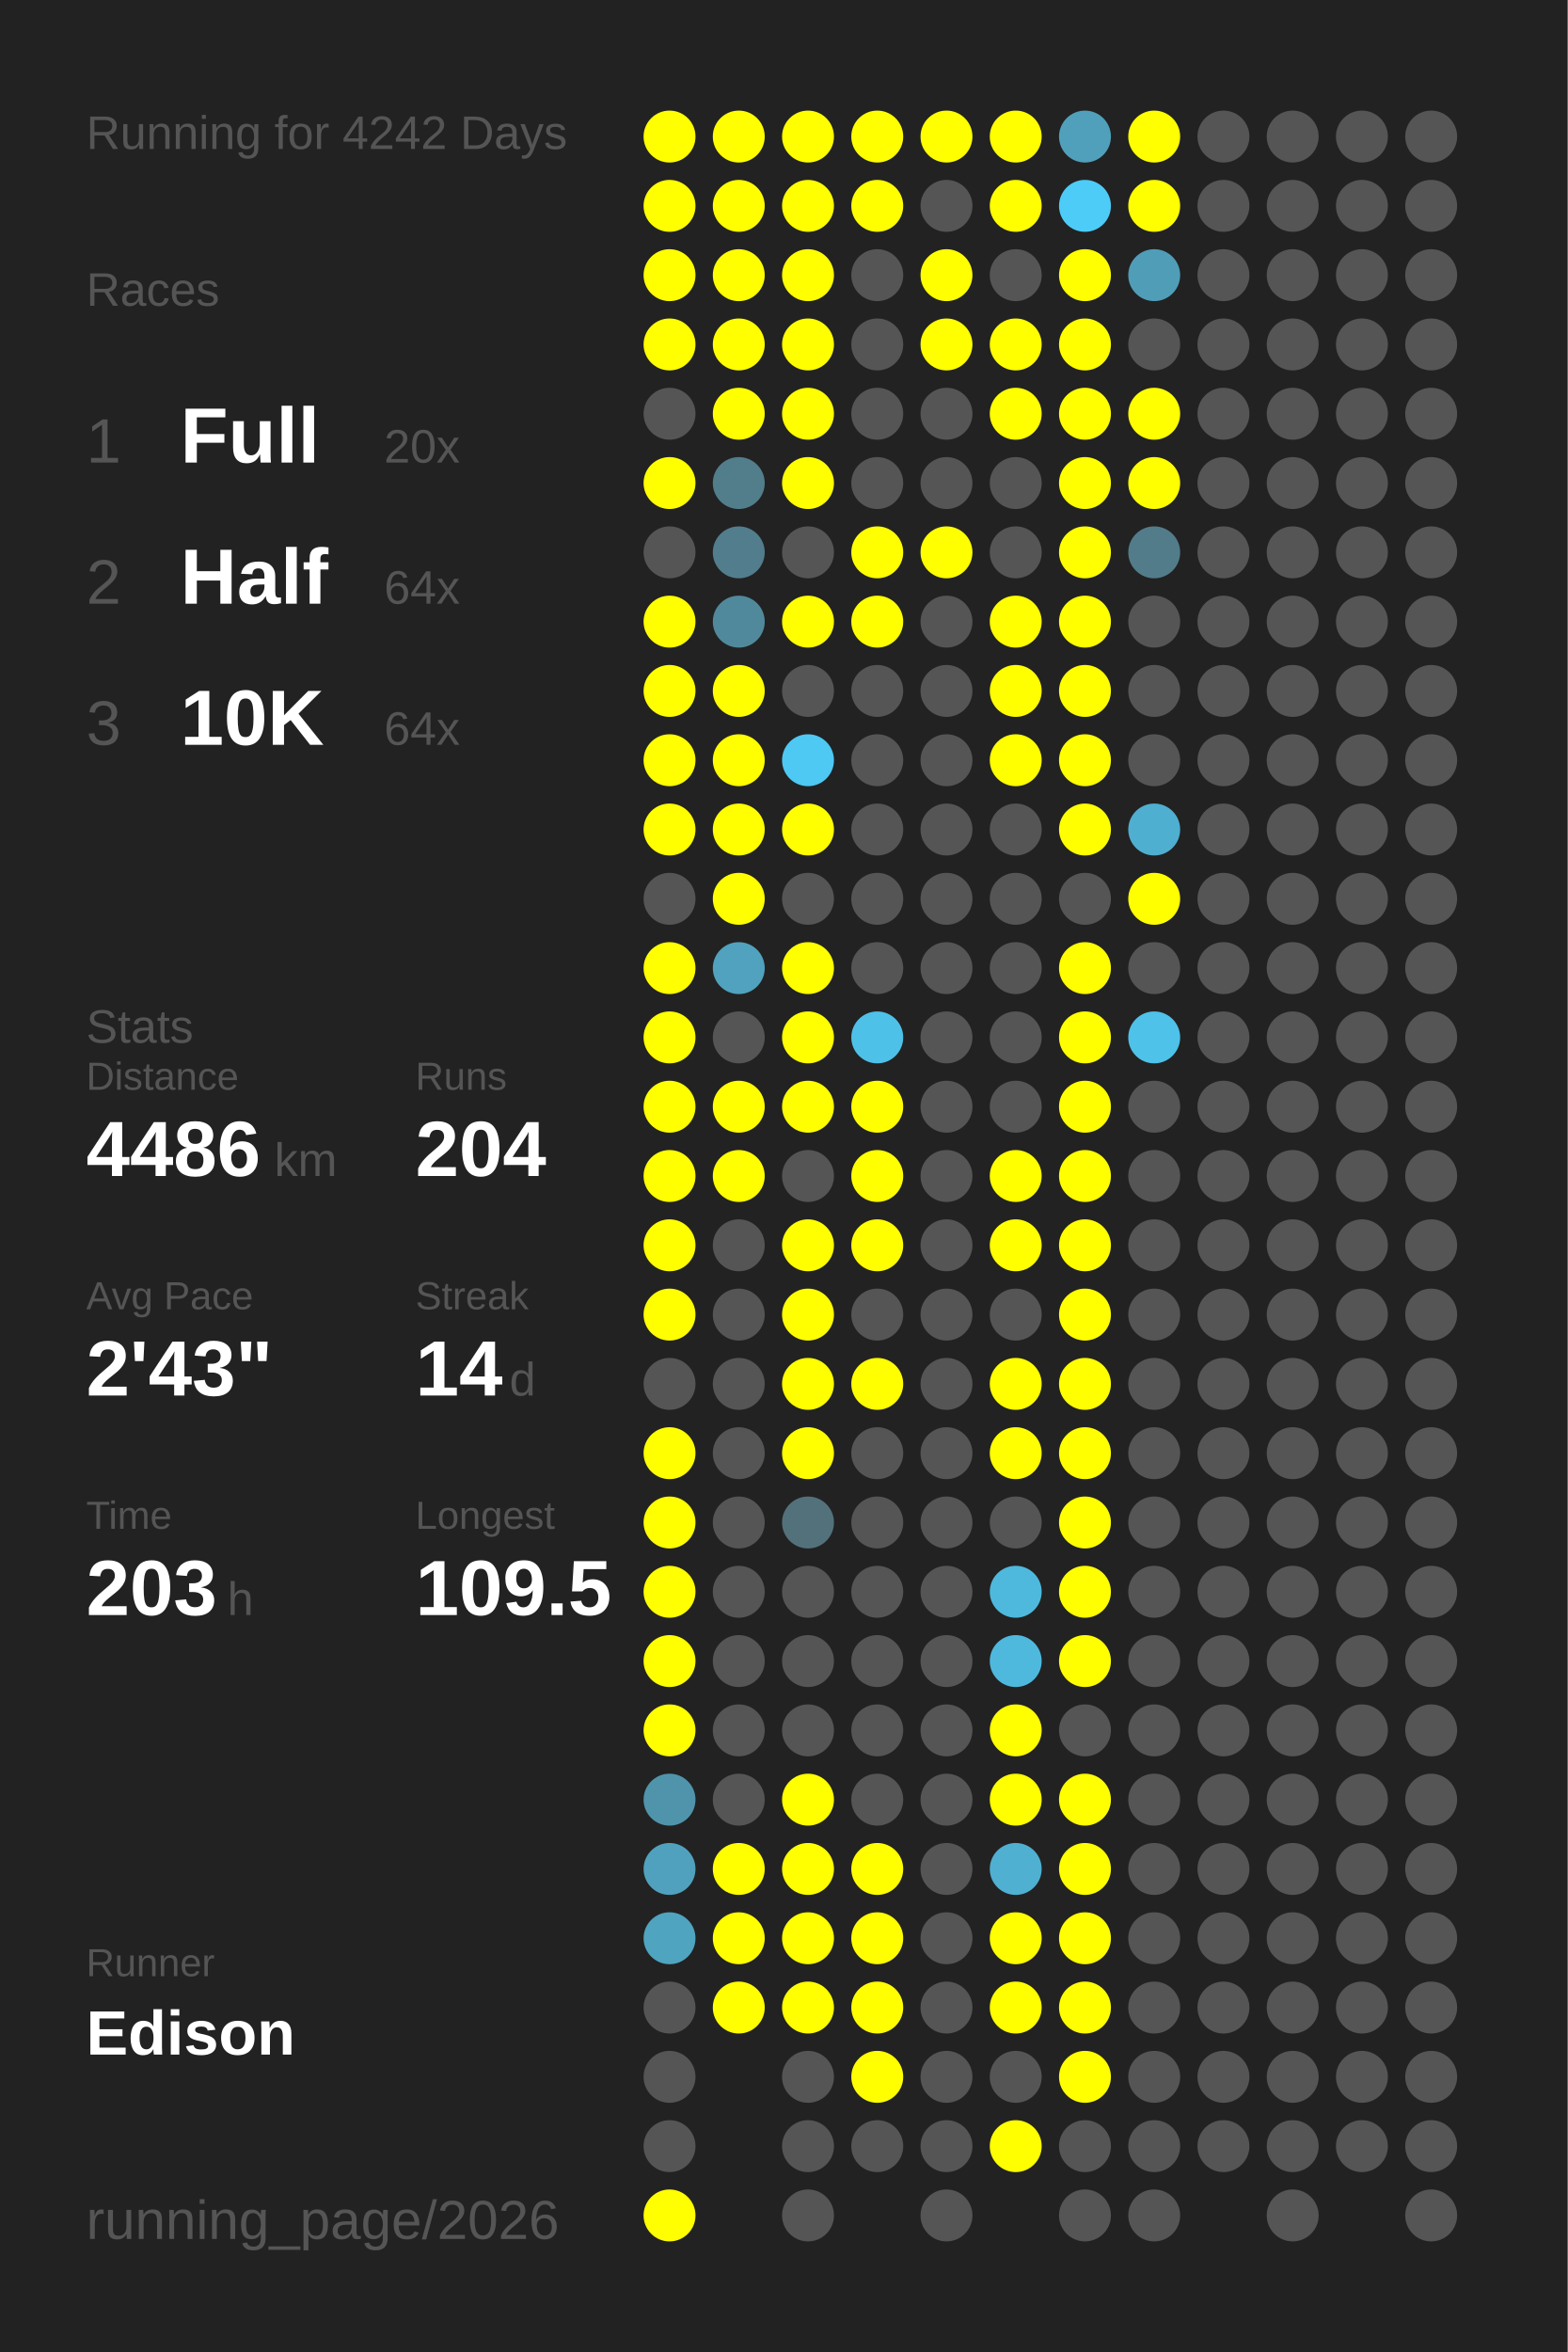
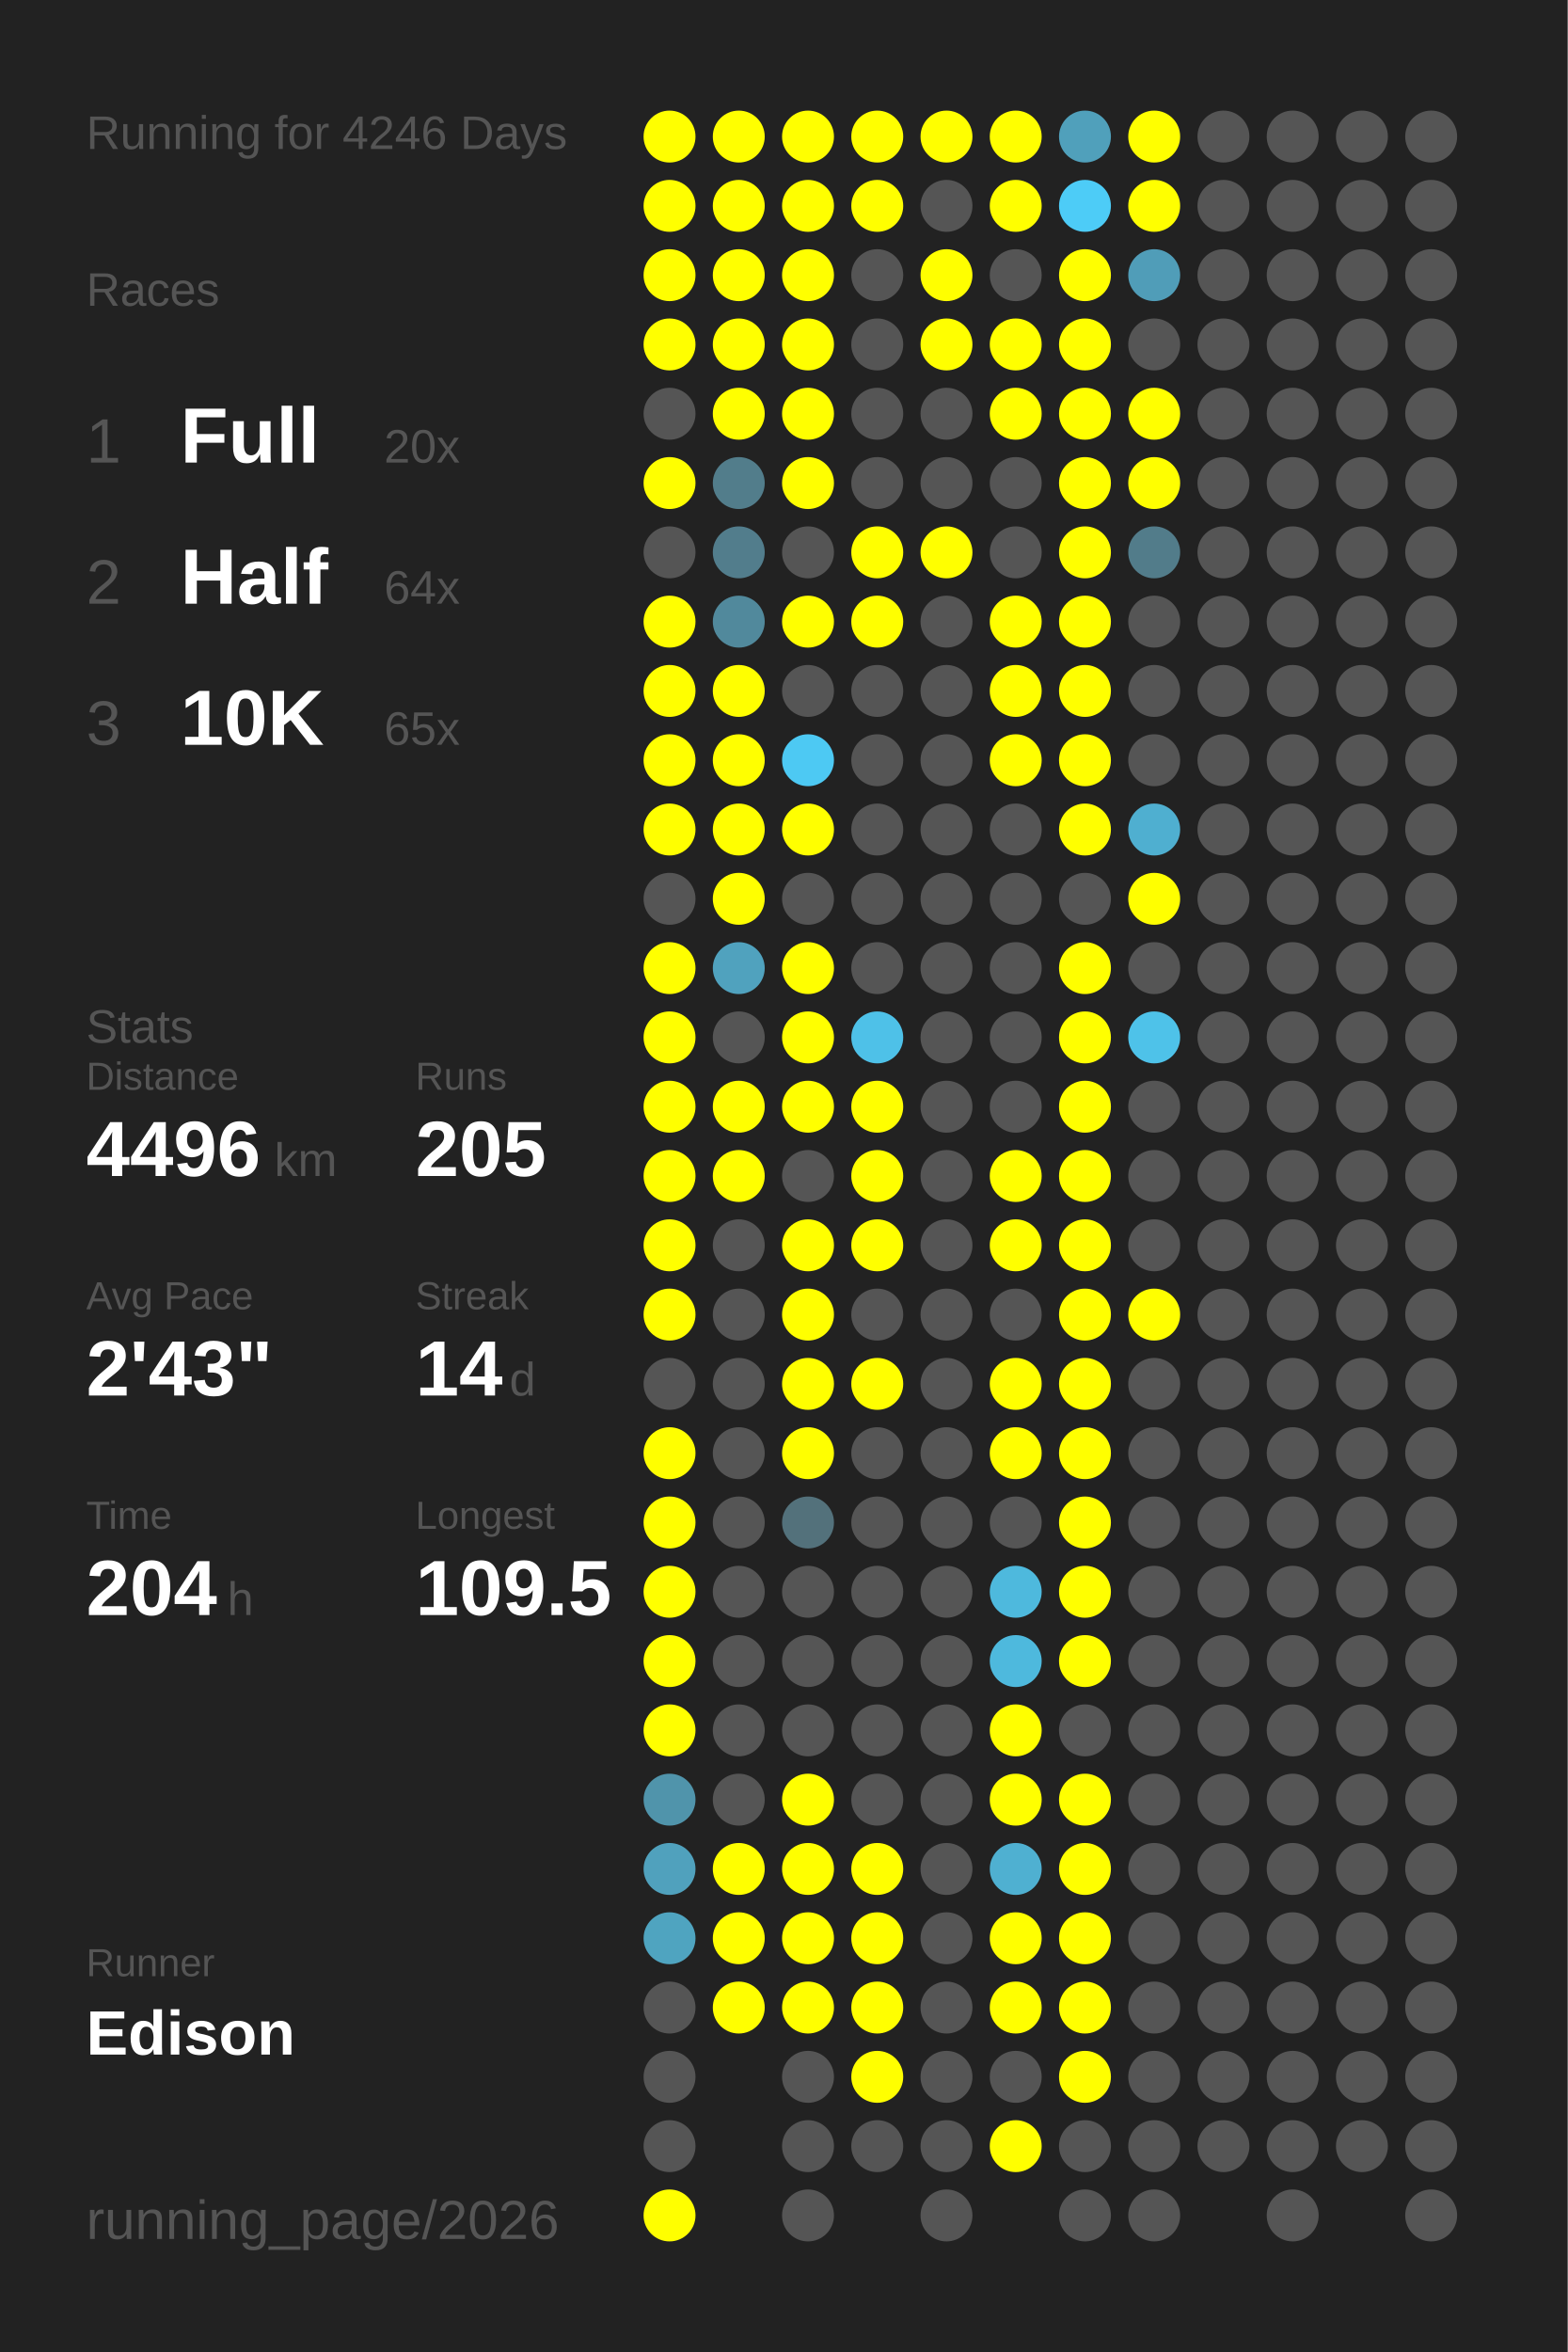
<svg xmlns="http://www.w3.org/2000/svg" baseProfile="full" height="300mm" version="1.1" viewBox="0,0,200,300" width="200mm">
  <defs />
  <rect fill="#222222" height="300" width="200" x="0" y="0" />
-   <text fill="#555555" style="font-size:6px; font-family:Arial;" x="11" y="19">Running for 4242 Days</text>
+   <text fill="#555555" style="font-size:6px; font-family:Arial;" x="11" y="19">Running for 4246 Days</text>
  <text fill="#555555" style="font-size:6px; font-family:Arial;" x="11" y="39">Races</text>
  <text fill="#555555" style="font-size:8px; font-family:Arial;" x="11" y="59">1</text>
  <text fill="#FFFFFF" style="font-size:10px; font-family:Arial; font-weight:bold;" x="23" y="59">Full</text>
  <text fill="#555555" style="font-size:6px; font-family:Arial;" x="49" y="59">20x</text>
  <text fill="#555555" style="font-size:8px; font-family:Arial;" x="11" y="77">2</text>
  <text fill="#FFFFFF" style="font-size:10px; font-family:Arial; font-weight:bold;" x="23" y="77">Half</text>
  <text fill="#555555" style="font-size:6px; font-family:Arial;" x="49" y="77">64x</text>
  <text fill="#555555" style="font-size:8px; font-family:Arial;" x="11" y="95">3</text>
  <text fill="#FFFFFF" style="font-size:10px; font-family:Arial; font-weight:bold;" x="23" y="95">10K</text>
-   <text fill="#555555" style="font-size:6px; font-family:Arial;" x="49" y="95">64x</text>
+   <text fill="#555555" style="font-size:6px; font-family:Arial;" x="49" y="95">65x</text>
  <text fill="#555555" style="font-size:6px; font-family:Arial;" x="11" y="133">Stats</text>
  <text fill="#555555" style="font-size:5px; font-family:Arial;" x="11" y="139">Distance</text>
-   <text fill="#FFFFFF" style="font-size:10px; font-family:Arial; font-weight:bold;" x="11" y="150">4486</text>
+   <text fill="#FFFFFF" style="font-size:10px; font-family:Arial; font-weight:bold;" x="11" y="150">4496</text>
  <text fill="#555555" style="font-size:6px; font-family:Arial;" x="35" y="150">km</text>
  <text fill="#555555" style="font-size:5px; font-family:Arial;" x="53" y="139">Runs</text>
-   <text fill="#FFFFFF" style="font-size:10px; font-family:Arial; font-weight:bold;" x="53" y="150">204</text>
+   <text fill="#FFFFFF" style="font-size:10px; font-family:Arial; font-weight:bold;" x="53" y="150">205</text>
  <text fill="#555555" style="font-size:5px; font-family:Arial;" x="11" y="167">Avg Pace</text>
  <text fill="#FFFFFF" style="font-size:10px; font-family:Arial; font-weight:bold;" x="11" y="178">2'43"</text>
  <text fill="#555555" style="font-size:5px; font-family:Arial;" x="53" y="167">Streak</text>
  <text fill="#FFFFFF" style="font-size:10px; font-family:Arial; font-weight:bold;" x="53" y="178">14</text>
  <text fill="#555555" style="font-size:6px; font-family:Arial;" x="65" y="178">d</text>
  <text fill="#555555" style="font-size:5px; font-family:Arial;" x="11" y="195">Time</text>
-   <text fill="#FFFFFF" style="font-size:10px; font-family:Arial; font-weight:bold;" x="11" y="206">203</text>
+   <text fill="#FFFFFF" style="font-size:10px; font-family:Arial; font-weight:bold;" x="11" y="206">204</text>
  <text fill="#555555" style="font-size:6px; font-family:Arial;" x="29" y="206">h</text>
  <text fill="#555555" style="font-size:5px; font-family:Arial;" x="53" y="195">Longest</text>
  <text fill="#FFFFFF" style="font-size:10px; font-family:Arial; font-weight:bold;" x="53" y="206">109.5</text>
  <text fill="#555555" style="font-size:5px; font-family:Arial;" x="11" y="252.065">Runner</text>
  <text fill="#FFFFFF" style="font-size:8px; font-family:Arial; font-weight:bold;" x="11" y="262.065">Edison</text>
  <text fill="#555555" style="font-size:7px; font-family:Arial;" x="11" y="285.581">running_page/2026</text>
  <circle cx="85.417" cy="17.419" fill="#FFFF00" r="3.312" />
  <circle cx="85.417" cy="26.258" fill="#FFFF00" r="3.312" />
  <circle cx="85.417" cy="35.097" fill="#FFFF00" r="3.312" />
  <circle cx="85.417" cy="43.935" fill="#FFFF00" r="3.312" />
  <circle cx="85.417" cy="52.774" fill="#555555" r="3.312" />
  <circle cx="85.417" cy="61.613" fill="#FFFF00" r="3.312" />
  <circle cx="85.417" cy="70.452" fill="#555555" r="3.312" />
  <circle cx="85.417" cy="79.29" fill="#FFFF00" r="3.312" />
  <circle cx="85.417" cy="88.129" fill="#FFFF00" r="3.312" />
  <circle cx="85.417" cy="96.968" fill="#FFFF00" r="3.312" />
  <circle cx="85.417" cy="105.806" fill="#FFFF00" r="3.312" />
  <circle cx="85.417" cy="114.645" fill="#555555" r="3.312" />
  <circle cx="85.417" cy="123.484" fill="#FFFF00" r="3.312" />
  <circle cx="85.417" cy="132.323" fill="#FFFF00" r="3.312" />
  <circle cx="85.417" cy="141.161" fill="#FFFF00" r="3.312" />
  <circle cx="85.417" cy="150" fill="#FFFF00" r="3.312" />
  <circle cx="85.417" cy="158.839" fill="#FFFF00" r="3.312" />
  <circle cx="85.417" cy="167.677" fill="#FFFF00" r="3.312" />
  <circle cx="85.417" cy="176.516" fill="#555555" r="3.312" />
  <circle cx="85.417" cy="185.355" fill="#FFFF00" r="3.312" />
  <circle cx="85.417" cy="194.194" fill="#FFFF00" r="3.312" />
  <circle cx="85.417" cy="203.032" fill="#FFFF00" r="3.312" />
  <circle cx="85.417" cy="211.871" fill="#FFFF00" r="3.312" />
  <circle cx="85.417" cy="220.71" fill="#FFFF00" r="3.312" />
  <circle cx="85.417" cy="229.548" fill="#5094ab" r="3.312" />
  <circle cx="85.417" cy="238.387" fill="#50a1bd" r="3.312" />
  <circle cx="85.417" cy="247.226" fill="#4fa4c0" r="3.312" />
  <circle cx="85.417" cy="256.065" fill="#555555" r="3.312" />
  <circle cx="85.417" cy="264.903" fill="#555555" r="3.312" />
  <circle cx="85.417" cy="273.742" fill="#555555" r="3.312" />
  <circle cx="85.417" cy="282.581" fill="#FFFF00" r="3.312" />
  <circle cx="94.25" cy="17.419" fill="#FFFF00" r="3.312" />
  <circle cx="94.25" cy="26.258" fill="#FFFF00" r="3.312" />
  <circle cx="94.25" cy="35.097" fill="#FFFF00" r="3.312" />
  <circle cx="94.25" cy="43.935" fill="#FFFF00" r="3.312" />
  <circle cx="94.25" cy="52.774" fill="#FFFF00" r="3.312" />
  <circle cx="94.25" cy="61.613" fill="#527d8b" r="3.312" />
  <circle cx="94.25" cy="70.452" fill="#527d8c" r="3.312" />
  <circle cx="94.25" cy="79.29" fill="#51899c" r="3.312" />
  <circle cx="94.25" cy="88.129" fill="#FFFF00" r="3.312" />
  <circle cx="94.25" cy="96.968" fill="#FFFF00" r="3.312" />
  <circle cx="94.25" cy="105.806" fill="#FFFF00" r="3.312" />
  <circle cx="94.25" cy="114.645" fill="#FFFF00" r="3.312" />
  <circle cx="94.25" cy="123.484" fill="#50a2be" r="3.312" />
  <circle cx="94.25" cy="132.323" fill="#555555" r="3.312" />
  <circle cx="94.25" cy="141.161" fill="#FFFF00" r="3.312" />
  <circle cx="94.25" cy="150" fill="#FFFF00" r="3.312" />
  <circle cx="94.25" cy="158.839" fill="#555555" r="3.312" />
  <circle cx="94.25" cy="167.677" fill="#555555" r="3.312" />
  <circle cx="94.25" cy="176.516" fill="#555555" r="3.312" />
  <circle cx="94.25" cy="185.355" fill="#555555" r="3.312" />
  <circle cx="94.25" cy="194.194" fill="#555555" r="3.312" />
  <circle cx="94.25" cy="203.032" fill="#555555" r="3.312" />
  <circle cx="94.25" cy="211.871" fill="#555555" r="3.312" />
  <circle cx="94.25" cy="220.71" fill="#555555" r="3.312" />
  <circle cx="94.25" cy="229.548" fill="#555555" r="3.312" />
  <circle cx="94.25" cy="238.387" fill="#FFFF00" r="3.312" />
  <circle cx="94.25" cy="247.226" fill="#FFFF00" r="3.312" />
  <circle cx="94.25" cy="256.065" fill="#FFFF00" r="3.312" />
  <circle cx="103.083" cy="17.419" fill="#FFFF00" r="3.312" />
  <circle cx="103.083" cy="26.258" fill="#FFFF00" r="3.312" />
  <circle cx="103.083" cy="35.097" fill="#FFFF00" r="3.312" />
  <circle cx="103.083" cy="43.935" fill="#FFFF00" r="3.312" />
  <circle cx="103.083" cy="52.774" fill="#FFFF00" r="3.312" />
  <circle cx="103.083" cy="61.613" fill="#FFFF00" r="3.312" />
  <circle cx="103.083" cy="70.452" fill="#555555" r="3.312" />
  <circle cx="103.083" cy="79.29" fill="#FFFF00" r="3.312" />
  <circle cx="103.083" cy="88.129" fill="#555555" r="3.312" />
  <circle cx="103.083" cy="96.968" fill="#4dc9f3" r="3.312" />
  <circle cx="103.083" cy="105.806" fill="#FFFF00" r="3.312" />
  <circle cx="103.083" cy="114.645" fill="#555555" r="3.312" />
  <circle cx="103.083" cy="123.484" fill="#FFFF00" r="3.312" />
  <circle cx="103.083" cy="132.323" fill="#FFFF00" r="3.312" />
  <circle cx="103.083" cy="141.161" fill="#FFFF00" r="3.312" />
  <circle cx="103.083" cy="150" fill="#555555" r="3.312" />
  <circle cx="103.083" cy="158.839" fill="#FFFF00" r="3.312" />
  <circle cx="103.083" cy="167.677" fill="#FFFF00" r="3.312" />
  <circle cx="103.083" cy="176.516" fill="#FFFF00" r="3.312" />
  <circle cx="103.083" cy="185.355" fill="#FFFF00" r="3.312" />
  <circle cx="103.083" cy="194.194" fill="#53717b" r="3.312" />
  <circle cx="103.083" cy="203.032" fill="#555555" r="3.312" />
  <circle cx="103.083" cy="211.871" fill="#555555" r="3.312" />
  <circle cx="103.083" cy="220.71" fill="#555555" r="3.312" />
  <circle cx="103.083" cy="229.548" fill="#FFFF00" r="3.312" />
  <circle cx="103.083" cy="238.387" fill="#FFFF00" r="3.312" />
  <circle cx="103.083" cy="247.226" fill="#FFFF00" r="3.312" />
  <circle cx="103.083" cy="256.065" fill="#FFFF00" r="3.312" />
  <circle cx="103.083" cy="264.903" fill="#555555" r="3.312" />
  <circle cx="103.083" cy="273.742" fill="#555555" r="3.312" />
  <circle cx="103.083" cy="282.581" fill="#555555" r="3.312" />
  <circle cx="111.917" cy="17.419" fill="#FFFF00" r="3.312" />
  <circle cx="111.917" cy="26.258" fill="#FFFF00" r="3.312" />
  <circle cx="111.917" cy="35.097" fill="#555555" r="3.312" />
  <circle cx="111.917" cy="43.935" fill="#555555" r="3.312" />
  <circle cx="111.917" cy="52.774" fill="#555555" r="3.312" />
  <circle cx="111.917" cy="61.613" fill="#555555" r="3.312" />
  <circle cx="111.917" cy="70.452" fill="#FFFF00" r="3.312" />
  <circle cx="111.917" cy="79.29" fill="#FFFF00" r="3.312" />
  <circle cx="111.917" cy="88.129" fill="#555555" r="3.312" />
  <circle cx="111.917" cy="96.968" fill="#555555" r="3.312" />
  <circle cx="111.917" cy="105.806" fill="#555555" r="3.312" />
  <circle cx="111.917" cy="114.645" fill="#555555" r="3.312" />
  <circle cx="111.917" cy="123.484" fill="#555555" r="3.312" />
  <circle cx="111.917" cy="132.323" fill="#4ec1e8" r="3.312" />
  <circle cx="111.917" cy="141.161" fill="#FFFF00" r="3.312" />
  <circle cx="111.917" cy="150" fill="#FFFF00" r="3.312" />
  <circle cx="111.917" cy="158.839" fill="#FFFF00" r="3.312" />
  <circle cx="111.917" cy="167.677" fill="#555555" r="3.312" />
  <circle cx="111.917" cy="176.516" fill="#FFFF00" r="3.312" />
  <circle cx="111.917" cy="185.355" fill="#555555" r="3.312" />
  <circle cx="111.917" cy="194.194" fill="#555555" r="3.312" />
  <circle cx="111.917" cy="203.032" fill="#555555" r="3.312" />
  <circle cx="111.917" cy="211.871" fill="#555555" r="3.312" />
  <circle cx="111.917" cy="220.71" fill="#555555" r="3.312" />
  <circle cx="111.917" cy="229.548" fill="#555555" r="3.312" />
  <circle cx="111.917" cy="238.387" fill="#FFFF00" r="3.312" />
  <circle cx="111.917" cy="247.226" fill="#FFFF00" r="3.312" />
  <circle cx="111.917" cy="256.065" fill="#FFFF00" r="3.312" />
  <circle cx="111.917" cy="264.903" fill="#FFFF00" r="3.312" />
  <circle cx="111.917" cy="273.742" fill="#555555" r="3.312" />
  <circle cx="120.75" cy="17.419" fill="#FFFF00" r="3.312" />
  <circle cx="120.75" cy="26.258" fill="#555555" r="3.312" />
  <circle cx="120.75" cy="35.097" fill="#FFFF00" r="3.312" />
  <circle cx="120.75" cy="43.935" fill="#FFFF00" r="3.312" />
  <circle cx="120.75" cy="52.774" fill="#555555" r="3.312" />
  <circle cx="120.75" cy="61.613" fill="#555555" r="3.312" />
  <circle cx="120.75" cy="70.452" fill="#FFFF00" r="3.312" />
  <circle cx="120.75" cy="79.29" fill="#555555" r="3.312" />
  <circle cx="120.75" cy="88.129" fill="#555555" r="3.312" />
  <circle cx="120.75" cy="96.968" fill="#555555" r="3.312" />
  <circle cx="120.75" cy="105.806" fill="#555555" r="3.312" />
  <circle cx="120.75" cy="114.645" fill="#555555" r="3.312" />
  <circle cx="120.75" cy="123.484" fill="#555555" r="3.312" />
  <circle cx="120.75" cy="132.323" fill="#555555" r="3.312" />
  <circle cx="120.75" cy="141.161" fill="#555555" r="3.312" />
  <circle cx="120.75" cy="150" fill="#555555" r="3.312" />
  <circle cx="120.75" cy="158.839" fill="#555555" r="3.312" />
  <circle cx="120.75" cy="167.677" fill="#555555" r="3.312" />
  <circle cx="120.75" cy="176.516" fill="#555555" r="3.312" />
  <circle cx="120.75" cy="185.355" fill="#555555" r="3.312" />
  <circle cx="120.75" cy="194.194" fill="#555555" r="3.312" />
  <circle cx="120.75" cy="203.032" fill="#555555" r="3.312" />
  <circle cx="120.75" cy="211.871" fill="#555555" r="3.312" />
  <circle cx="120.75" cy="220.71" fill="#555555" r="3.312" />
  <circle cx="120.75" cy="229.548" fill="#555555" r="3.312" />
  <circle cx="120.75" cy="238.387" fill="#555555" r="3.312" />
  <circle cx="120.75" cy="247.226" fill="#555555" r="3.312" />
  <circle cx="120.75" cy="256.065" fill="#555555" r="3.312" />
  <circle cx="120.75" cy="264.903" fill="#555555" r="3.312" />
  <circle cx="120.75" cy="273.742" fill="#555555" r="3.312" />
  <circle cx="120.75" cy="282.581" fill="#555555" r="3.312" />
  <circle cx="129.583" cy="17.419" fill="#FFFF00" r="3.312" />
  <circle cx="129.583" cy="26.258" fill="#FFFF00" r="3.312" />
  <circle cx="129.583" cy="35.097" fill="#555555" r="3.312" />
  <circle cx="129.583" cy="43.935" fill="#FFFF00" r="3.312" />
  <circle cx="129.583" cy="52.774" fill="#FFFF00" r="3.312" />
  <circle cx="129.583" cy="61.613" fill="#555555" r="3.312" />
  <circle cx="129.583" cy="70.452" fill="#555555" r="3.312" />
  <circle cx="129.583" cy="79.29" fill="#FFFF00" r="3.312" />
  <circle cx="129.583" cy="88.129" fill="#FFFF00" r="3.312" />
  <circle cx="129.583" cy="96.968" fill="#FFFF00" r="3.312" />
  <circle cx="129.583" cy="105.806" fill="#555555" r="3.312" />
  <circle cx="129.583" cy="114.645" fill="#555555" r="3.312" />
  <circle cx="129.583" cy="123.484" fill="#555555" r="3.312" />
  <circle cx="129.583" cy="132.323" fill="#555555" r="3.312" />
  <circle cx="129.583" cy="141.161" fill="#555555" r="3.312" />
  <circle cx="129.583" cy="150" fill="#FFFF00" r="3.312" />
  <circle cx="129.583" cy="158.839" fill="#FFFF00" r="3.312" />
  <circle cx="129.583" cy="167.677" fill="#555555" r="3.312" />
  <circle cx="129.583" cy="176.516" fill="#FFFF00" r="3.312" />
  <circle cx="129.583" cy="185.355" fill="#FFFF00" r="3.312" />
  <circle cx="129.583" cy="194.194" fill="#555555" r="3.312" />
  <circle cx="129.583" cy="203.032" fill="#4eb9dd" r="3.312" />
  <circle cx="129.583" cy="211.871" fill="#4eb9dd" r="3.312" />
  <circle cx="129.583" cy="220.71" fill="#FFFF00" r="3.312" />
  <circle cx="129.583" cy="229.548" fill="#FFFF00" r="3.312" />
  <circle cx="129.583" cy="238.387" fill="#4fb0d1" r="3.312" />
  <circle cx="129.583" cy="247.226" fill="#FFFF00" r="3.312" />
  <circle cx="129.583" cy="256.065" fill="#FFFF00" r="3.312" />
  <circle cx="129.583" cy="264.903" fill="#555555" r="3.312" />
  <circle cx="129.583" cy="273.742" fill="#FFFF00" r="3.312" />
  <circle cx="138.417" cy="17.419" fill="#50a0bb" r="3.312" />
  <circle cx="138.417" cy="26.258" fill="#4dccf7" r="3.312" />
  <circle cx="138.417" cy="35.097" fill="#FFFF00" r="3.312" />
  <circle cx="138.417" cy="43.935" fill="#FFFF00" r="3.312" />
  <circle cx="138.417" cy="52.774" fill="#FFFF00" r="3.312" />
  <circle cx="138.417" cy="61.613" fill="#FFFF00" r="3.312" />
  <circle cx="138.417" cy="70.452" fill="#FFFF00" r="3.312" />
  <circle cx="138.417" cy="79.29" fill="#FFFF00" r="3.312" />
  <circle cx="138.417" cy="88.129" fill="#FFFF00" r="3.312" />
  <circle cx="138.417" cy="96.968" fill="#FFFF00" r="3.312" />
  <circle cx="138.417" cy="105.806" fill="#FFFF00" r="3.312" />
  <circle cx="138.417" cy="114.645" fill="#555555" r="3.312" />
  <circle cx="138.417" cy="123.484" fill="#FFFF00" r="3.312" />
  <circle cx="138.417" cy="132.323" fill="#FFFF00" r="3.312" />
  <circle cx="138.417" cy="141.161" fill="#FFFF00" r="3.312" />
  <circle cx="138.417" cy="150" fill="#FFFF00" r="3.312" />
  <circle cx="138.417" cy="158.839" fill="#FFFF00" r="3.312" />
  <circle cx="138.417" cy="167.677" fill="#FFFF00" r="3.312" />
  <circle cx="138.417" cy="176.516" fill="#FFFF00" r="3.312" />
  <circle cx="138.417" cy="185.355" fill="#FFFF00" r="3.312" />
  <circle cx="138.417" cy="194.194" fill="#FFFF00" r="3.312" />
  <circle cx="138.417" cy="203.032" fill="#FFFF00" r="3.312" />
  <circle cx="138.417" cy="211.871" fill="#FFFF00" r="3.312" />
  <circle cx="138.417" cy="220.71" fill="#555555" r="3.312" />
  <circle cx="138.417" cy="229.548" fill="#FFFF00" r="3.312" />
  <circle cx="138.417" cy="238.387" fill="#FFFF00" r="3.312" />
  <circle cx="138.417" cy="247.226" fill="#FFFF00" r="3.312" />
  <circle cx="138.417" cy="256.065" fill="#FFFF00" r="3.312" />
  <circle cx="138.417" cy="264.903" fill="#FFFF00" r="3.312" />
  <circle cx="138.417" cy="273.742" fill="#555555" r="3.312" />
  <circle cx="138.417" cy="282.581" fill="#555555" r="3.312" />
  <circle cx="147.25" cy="17.419" fill="#FFFF00" r="3.312" />
  <circle cx="147.25" cy="26.258" fill="#FFFF00" r="3.312" />
  <circle cx="147.25" cy="35.097" fill="#509db8" r="3.312" />
  <circle cx="147.25" cy="43.935" fill="#555555" r="3.312" />
  <circle cx="147.25" cy="52.774" fill="#FFFF00" r="3.312" />
  <circle cx="147.25" cy="61.613" fill="#FFFF00" r="3.312" />
  <circle cx="147.25" cy="70.452" fill="#527c8a" r="3.312" />
  <circle cx="147.25" cy="79.29" fill="#555555" r="3.312" />
  <circle cx="147.25" cy="88.129" fill="#555555" r="3.312" />
  <circle cx="147.25" cy="96.968" fill="#555555" r="3.312" />
  <circle cx="147.25" cy="105.806" fill="#4fafd0" r="3.312" />
  <circle cx="147.25" cy="114.645" fill="#FFFF00" r="3.312" />
  <circle cx="147.25" cy="123.484" fill="#555555" r="3.312" />
  <circle cx="147.25" cy="132.323" fill="#4ec2e9" r="3.312" />
  <circle cx="147.25" cy="141.161" fill="#555555" r="3.312" />
  <circle cx="147.25" cy="150" fill="#555555" r="3.312" />
  <circle cx="147.25" cy="158.839" fill="#555555" r="3.312" />
-   <circle cx="147.25" cy="167.677" fill="#555555" r="3.312" />
+   <circle cx="147.25" cy="167.677" fill="#FFFF00" r="3.312" />
  <circle cx="147.25" cy="176.516" fill="#555555" r="3.312" />
  <circle cx="147.25" cy="185.355" fill="#555555" r="3.312" />
  <circle cx="147.25" cy="194.194" fill="#555555" r="3.312" />
  <circle cx="147.25" cy="203.032" fill="#555555" r="3.312" />
  <circle cx="147.25" cy="211.871" fill="#555555" r="3.312" />
  <circle cx="147.25" cy="220.71" fill="#555555" r="3.312" />
  <circle cx="147.25" cy="229.548" fill="#555555" r="3.312" />
  <circle cx="147.25" cy="238.387" fill="#555555" r="3.312" />
  <circle cx="147.25" cy="247.226" fill="#555555" r="3.312" />
  <circle cx="147.25" cy="256.065" fill="#555555" r="3.312" />
  <circle cx="147.25" cy="264.903" fill="#555555" r="3.312" />
  <circle cx="147.25" cy="273.742" fill="#555555" r="3.312" />
  <circle cx="147.25" cy="282.581" fill="#555555" r="3.312" />
  <circle cx="156.083" cy="17.419" fill="#555555" r="3.312" />
  <circle cx="156.083" cy="26.258" fill="#555555" r="3.312" />
  <circle cx="156.083" cy="35.097" fill="#555555" r="3.312" />
  <circle cx="156.083" cy="43.935" fill="#555555" r="3.312" />
  <circle cx="156.083" cy="52.774" fill="#555555" r="3.312" />
  <circle cx="156.083" cy="61.613" fill="#555555" r="3.312" />
  <circle cx="156.083" cy="70.452" fill="#555555" r="3.312" />
  <circle cx="156.083" cy="79.29" fill="#555555" r="3.312" />
  <circle cx="156.083" cy="88.129" fill="#555555" r="3.312" />
  <circle cx="156.083" cy="96.968" fill="#555555" r="3.312" />
  <circle cx="156.083" cy="105.806" fill="#555555" r="3.312" />
  <circle cx="156.083" cy="114.645" fill="#555555" r="3.312" />
  <circle cx="156.083" cy="123.484" fill="#555555" r="3.312" />
  <circle cx="156.083" cy="132.323" fill="#555555" r="3.312" />
  <circle cx="156.083" cy="141.161" fill="#555555" r="3.312" />
  <circle cx="156.083" cy="150" fill="#555555" r="3.312" />
  <circle cx="156.083" cy="158.839" fill="#555555" r="3.312" />
  <circle cx="156.083" cy="167.677" fill="#555555" r="3.312" />
  <circle cx="156.083" cy="176.516" fill="#555555" r="3.312" />
  <circle cx="156.083" cy="185.355" fill="#555555" r="3.312" />
  <circle cx="156.083" cy="194.194" fill="#555555" r="3.312" />
  <circle cx="156.083" cy="203.032" fill="#555555" r="3.312" />
  <circle cx="156.083" cy="211.871" fill="#555555" r="3.312" />
  <circle cx="156.083" cy="220.71" fill="#555555" r="3.312" />
  <circle cx="156.083" cy="229.548" fill="#555555" r="3.312" />
  <circle cx="156.083" cy="238.387" fill="#555555" r="3.312" />
  <circle cx="156.083" cy="247.226" fill="#555555" r="3.312" />
  <circle cx="156.083" cy="256.065" fill="#555555" r="3.312" />
  <circle cx="156.083" cy="264.903" fill="#555555" r="3.312" />
  <circle cx="156.083" cy="273.742" fill="#555555" r="3.312" />
  <circle cx="164.917" cy="17.419" fill="#555555" r="3.312" />
  <circle cx="164.917" cy="26.258" fill="#555555" r="3.312" />
  <circle cx="164.917" cy="35.097" fill="#555555" r="3.312" />
  <circle cx="164.917" cy="43.935" fill="#555555" r="3.312" />
  <circle cx="164.917" cy="52.774" fill="#555555" r="3.312" />
  <circle cx="164.917" cy="61.613" fill="#555555" r="3.312" />
  <circle cx="164.917" cy="70.452" fill="#555555" r="3.312" />
  <circle cx="164.917" cy="79.29" fill="#555555" r="3.312" />
  <circle cx="164.917" cy="88.129" fill="#555555" r="3.312" />
  <circle cx="164.917" cy="96.968" fill="#555555" r="3.312" />
  <circle cx="164.917" cy="105.806" fill="#555555" r="3.312" />
  <circle cx="164.917" cy="114.645" fill="#555555" r="3.312" />
  <circle cx="164.917" cy="123.484" fill="#555555" r="3.312" />
  <circle cx="164.917" cy="132.323" fill="#555555" r="3.312" />
  <circle cx="164.917" cy="141.161" fill="#555555" r="3.312" />
  <circle cx="164.917" cy="150" fill="#555555" r="3.312" />
  <circle cx="164.917" cy="158.839" fill="#555555" r="3.312" />
  <circle cx="164.917" cy="167.677" fill="#555555" r="3.312" />
  <circle cx="164.917" cy="176.516" fill="#555555" r="3.312" />
  <circle cx="164.917" cy="185.355" fill="#555555" r="3.312" />
  <circle cx="164.917" cy="194.194" fill="#555555" r="3.312" />
  <circle cx="164.917" cy="203.032" fill="#555555" r="3.312" />
  <circle cx="164.917" cy="211.871" fill="#555555" r="3.312" />
  <circle cx="164.917" cy="220.71" fill="#555555" r="3.312" />
  <circle cx="164.917" cy="229.548" fill="#555555" r="3.312" />
  <circle cx="164.917" cy="238.387" fill="#555555" r="3.312" />
  <circle cx="164.917" cy="247.226" fill="#555555" r="3.312" />
  <circle cx="164.917" cy="256.065" fill="#555555" r="3.312" />
  <circle cx="164.917" cy="264.903" fill="#555555" r="3.312" />
  <circle cx="164.917" cy="273.742" fill="#555555" r="3.312" />
  <circle cx="164.917" cy="282.581" fill="#555555" r="3.312" />
  <circle cx="173.75" cy="17.419" fill="#555555" r="3.312" />
  <circle cx="173.75" cy="26.258" fill="#555555" r="3.312" />
  <circle cx="173.75" cy="35.097" fill="#555555" r="3.312" />
  <circle cx="173.75" cy="43.935" fill="#555555" r="3.312" />
  <circle cx="173.75" cy="52.774" fill="#555555" r="3.312" />
  <circle cx="173.75" cy="61.613" fill="#555555" r="3.312" />
  <circle cx="173.75" cy="70.452" fill="#555555" r="3.312" />
  <circle cx="173.75" cy="79.29" fill="#555555" r="3.312" />
  <circle cx="173.75" cy="88.129" fill="#555555" r="3.312" />
  <circle cx="173.75" cy="96.968" fill="#555555" r="3.312" />
  <circle cx="173.75" cy="105.806" fill="#555555" r="3.312" />
  <circle cx="173.75" cy="114.645" fill="#555555" r="3.312" />
  <circle cx="173.75" cy="123.484" fill="#555555" r="3.312" />
  <circle cx="173.75" cy="132.323" fill="#555555" r="3.312" />
  <circle cx="173.75" cy="141.161" fill="#555555" r="3.312" />
  <circle cx="173.75" cy="150" fill="#555555" r="3.312" />
  <circle cx="173.75" cy="158.839" fill="#555555" r="3.312" />
  <circle cx="173.75" cy="167.677" fill="#555555" r="3.312" />
  <circle cx="173.75" cy="176.516" fill="#555555" r="3.312" />
  <circle cx="173.75" cy="185.355" fill="#555555" r="3.312" />
  <circle cx="173.75" cy="194.194" fill="#555555" r="3.312" />
  <circle cx="173.75" cy="203.032" fill="#555555" r="3.312" />
  <circle cx="173.75" cy="211.871" fill="#555555" r="3.312" />
  <circle cx="173.75" cy="220.71" fill="#555555" r="3.312" />
  <circle cx="173.75" cy="229.548" fill="#555555" r="3.312" />
  <circle cx="173.75" cy="238.387" fill="#555555" r="3.312" />
  <circle cx="173.75" cy="247.226" fill="#555555" r="3.312" />
  <circle cx="173.75" cy="256.065" fill="#555555" r="3.312" />
  <circle cx="173.75" cy="264.903" fill="#555555" r="3.312" />
  <circle cx="173.75" cy="273.742" fill="#555555" r="3.312" />
  <circle cx="182.583" cy="17.419" fill="#555555" r="3.312" />
  <circle cx="182.583" cy="26.258" fill="#555555" r="3.312" />
  <circle cx="182.583" cy="35.097" fill="#555555" r="3.312" />
  <circle cx="182.583" cy="43.935" fill="#555555" r="3.312" />
  <circle cx="182.583" cy="52.774" fill="#555555" r="3.312" />
  <circle cx="182.583" cy="61.613" fill="#555555" r="3.312" />
  <circle cx="182.583" cy="70.452" fill="#555555" r="3.312" />
  <circle cx="182.583" cy="79.29" fill="#555555" r="3.312" />
  <circle cx="182.583" cy="88.129" fill="#555555" r="3.312" />
  <circle cx="182.583" cy="96.968" fill="#555555" r="3.312" />
  <circle cx="182.583" cy="105.806" fill="#555555" r="3.312" />
  <circle cx="182.583" cy="114.645" fill="#555555" r="3.312" />
  <circle cx="182.583" cy="123.484" fill="#555555" r="3.312" />
  <circle cx="182.583" cy="132.323" fill="#555555" r="3.312" />
  <circle cx="182.583" cy="141.161" fill="#555555" r="3.312" />
  <circle cx="182.583" cy="150" fill="#555555" r="3.312" />
  <circle cx="182.583" cy="158.839" fill="#555555" r="3.312" />
  <circle cx="182.583" cy="167.677" fill="#555555" r="3.312" />
  <circle cx="182.583" cy="176.516" fill="#555555" r="3.312" />
  <circle cx="182.583" cy="185.355" fill="#555555" r="3.312" />
  <circle cx="182.583" cy="194.194" fill="#555555" r="3.312" />
  <circle cx="182.583" cy="203.032" fill="#555555" r="3.312" />
  <circle cx="182.583" cy="211.871" fill="#555555" r="3.312" />
  <circle cx="182.583" cy="220.71" fill="#555555" r="3.312" />
  <circle cx="182.583" cy="229.548" fill="#555555" r="3.312" />
  <circle cx="182.583" cy="238.387" fill="#555555" r="3.312" />
  <circle cx="182.583" cy="247.226" fill="#555555" r="3.312" />
  <circle cx="182.583" cy="256.065" fill="#555555" r="3.312" />
  <circle cx="182.583" cy="264.903" fill="#555555" r="3.312" />
  <circle cx="182.583" cy="273.742" fill="#555555" r="3.312" />
  <circle cx="182.583" cy="282.581" fill="#555555" r="3.312" />
</svg>
